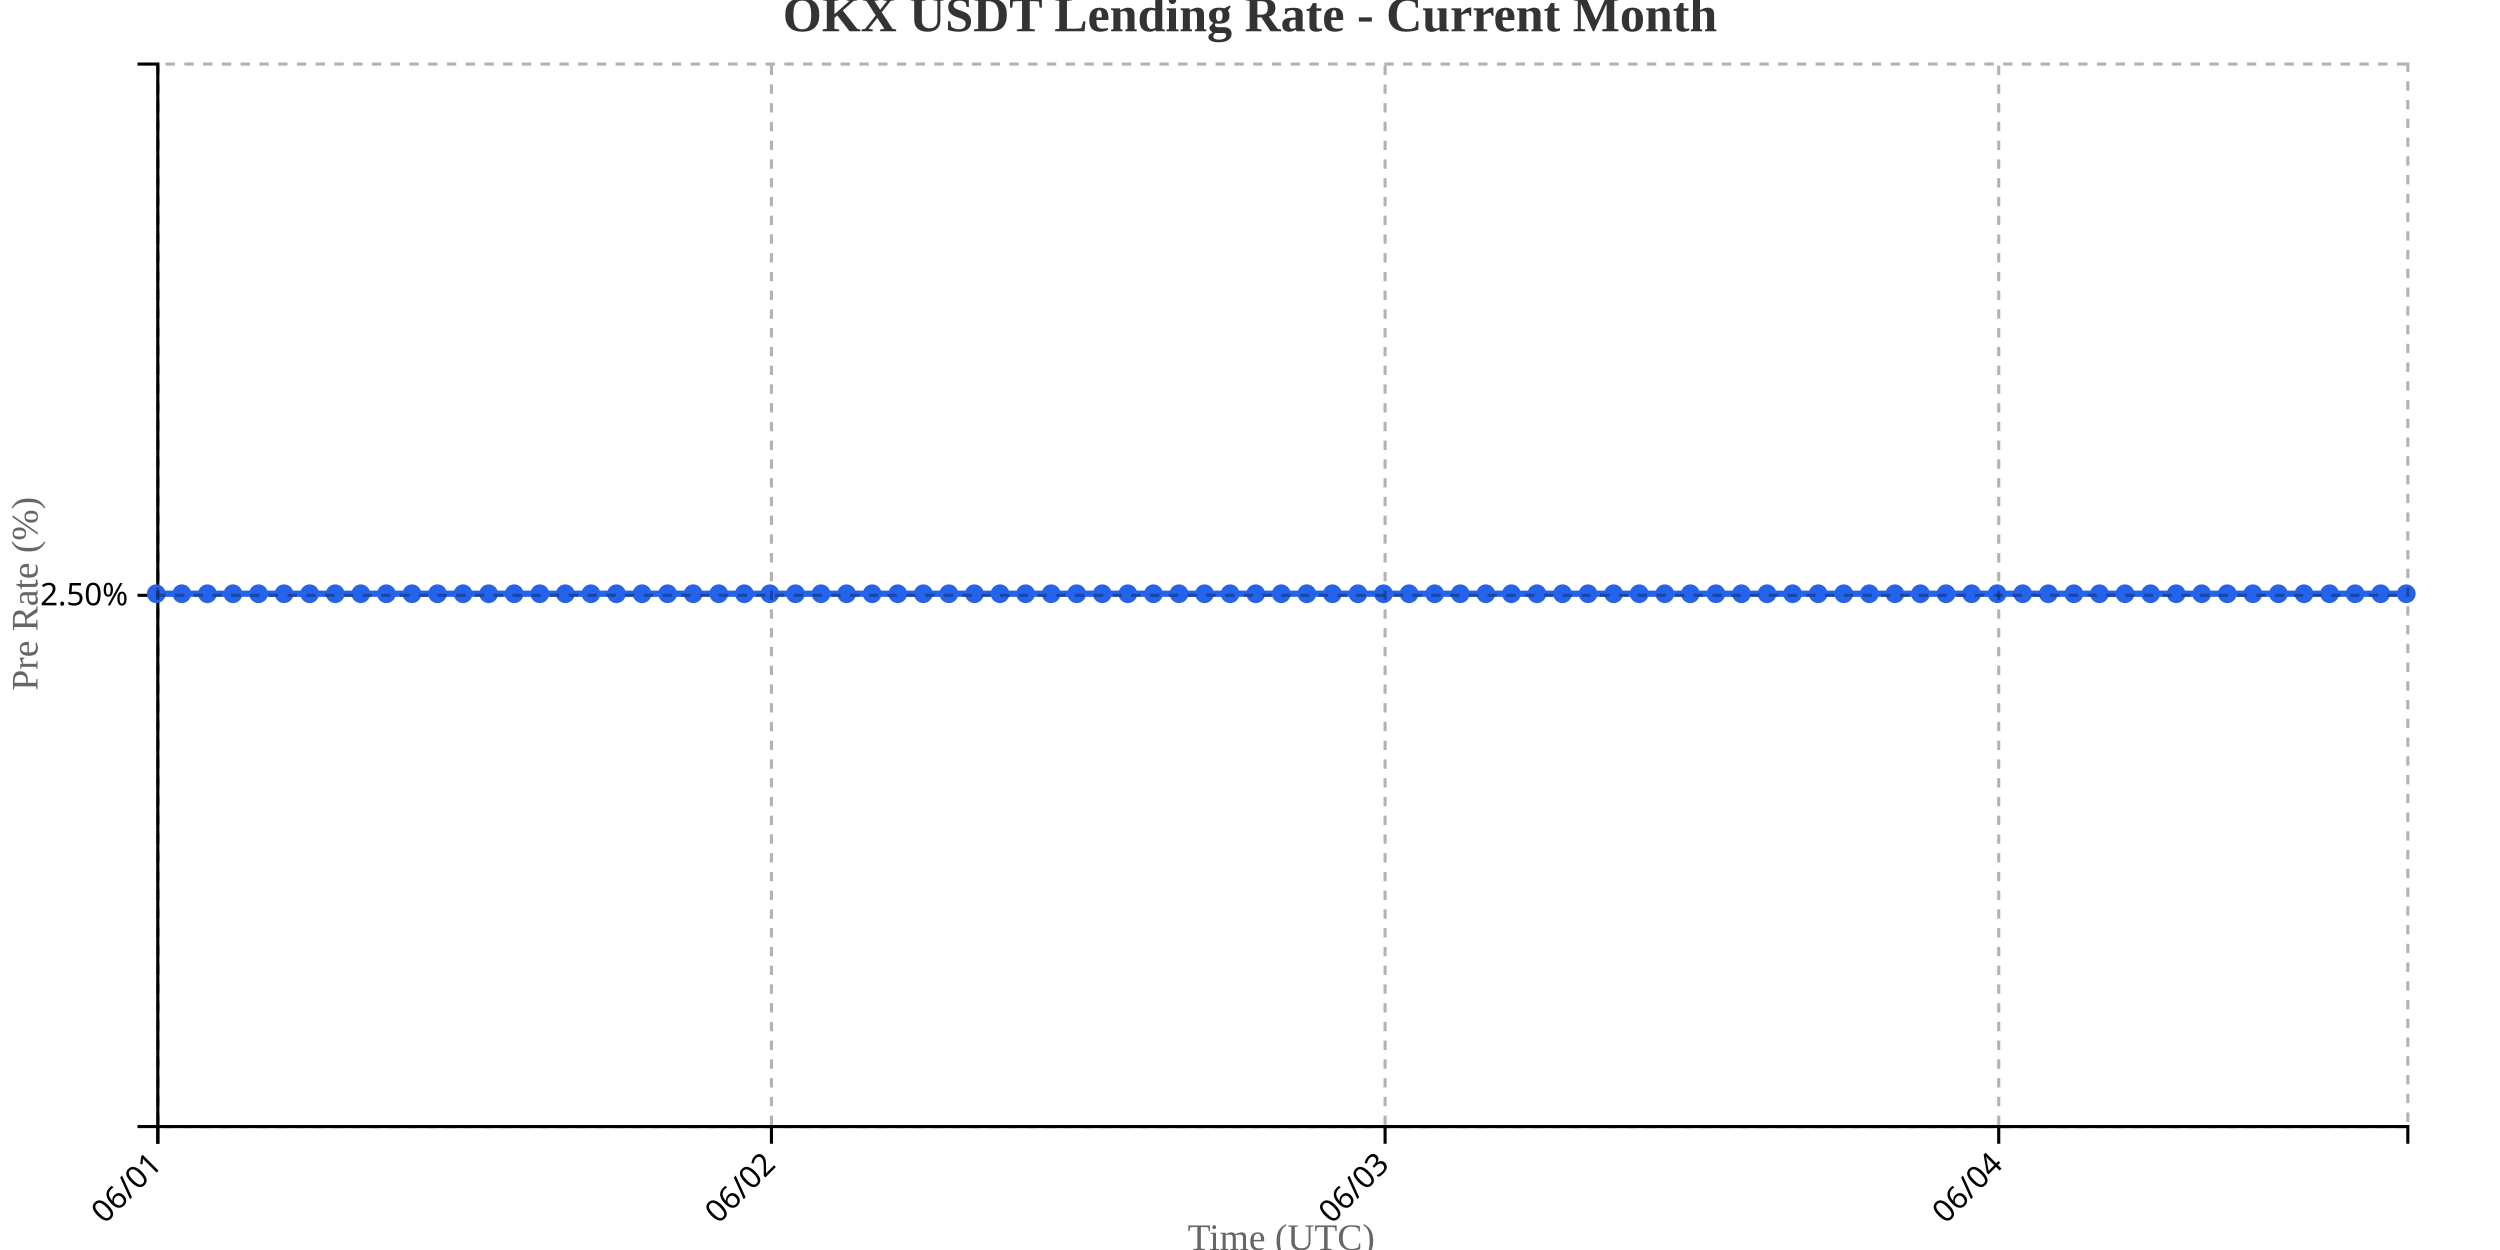
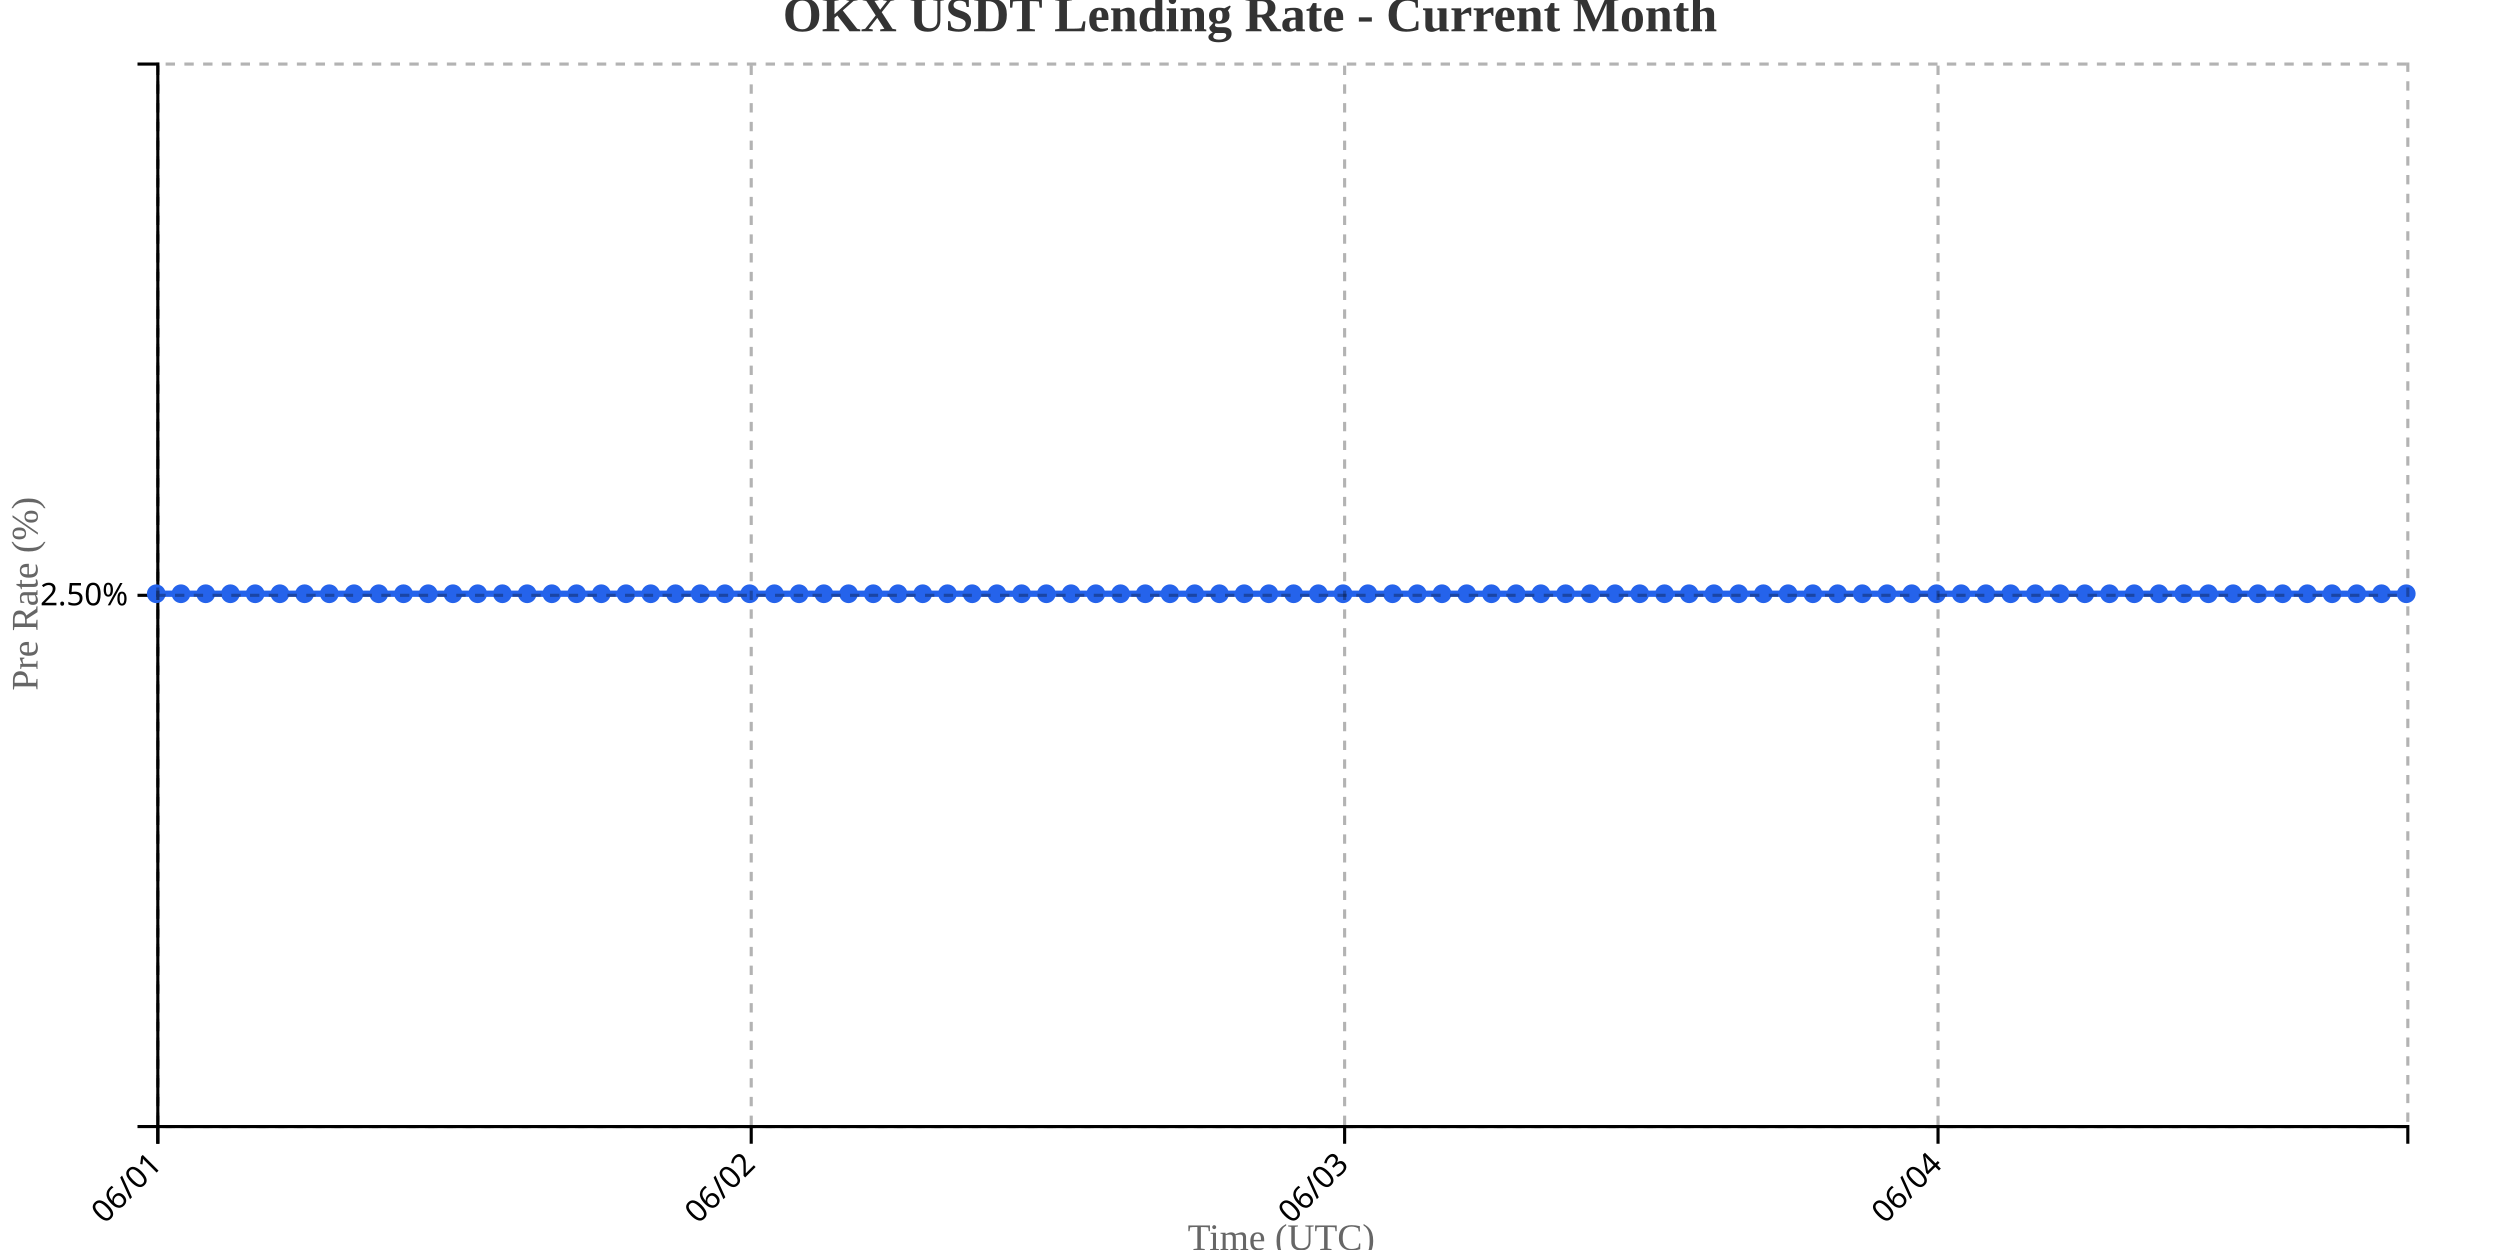
<svg xmlns="http://www.w3.org/2000/svg" width="800" height="400">
  <g transform="translate(50,20)">
    <g transform="translate(0,340)" fill="none" font-size="10" font-family="sans-serif" text-anchor="middle">
      <path class="domain" stroke="currentColor" d="M0.5,6V0.5H720.5V6" />
      <g class="tick" opacity="1" transform="translate(0.5,0)">
        <line stroke="currentColor" y2="6" />
        <text fill="currentColor" y="9" dy=".15em" style="text-anchor: end;" dx="-.8em" transform="rotate(-45)">06/01</text>
      </g>
-       <g class="tick" opacity="1" transform="translate(196.8636,0)">
+       <g class="tick" opacity="1" transform="translate(190.3901,0)">
        <line stroke="currentColor" y2="6" />
        <text fill="currentColor" y="9" dy=".15em" style="text-anchor: end;" dx="-.8em" transform="rotate(-45)">06/02</text>
      </g>
-       <g class="tick" opacity="1" transform="translate(393.2273,0)">
+       <g class="tick" opacity="1" transform="translate(380.2802,0)">
        <line stroke="currentColor" y2="6" />
        <text fill="currentColor" y="9" dy=".15em" style="text-anchor: end;" dx="-.8em" transform="rotate(-45)">06/03</text>
      </g>
-       <g class="tick" opacity="1" transform="translate(589.5909,0)">
+       <g class="tick" opacity="1" transform="translate(570.1703,0)">
        <line stroke="currentColor" y2="6" />
        <text fill="currentColor" y="9" dy=".15em" style="text-anchor: end;" dx="-.8em" transform="rotate(-45)">06/04</text>
      </g>
    </g>
    <g fill="none" font-size="10" font-family="sans-serif" text-anchor="end">
      <path class="domain" stroke="currentColor" d="M-6,340.5H0.5V0.5H-6" />
      <g class="tick" opacity="1" transform="translate(0,170.5)">
        <line stroke="currentColor" x2="-6" />
        <text fill="currentColor" x="-9" dy="0.32em">2.50%</text>
      </g>
    </g>
    <text transform="rotate(-90)" y="-50" x="-170" dy="1em" style="text-anchor: middle; font-size: 12px; fill: #666;">Pre Rate (%)</text>
    <text transform="translate(360, 380)" style="text-anchor: middle; font-size: 12px; fill: #666;">Time (UTC)</text>
-     <path fill="none" stroke="#2563eb" stroke-width="2" d="M0,170C2.727,170,5.455,170,8.182,170C10.909,170,13.636,170,16.364,170C19.091,170,21.818,170,24.545,170C27.273,170,30,170,32.727,170C35.455,170,38.182,170,40.909,170C43.636,170,46.364,170,49.091,170C51.818,170,54.545,170,57.273,170C60,170,62.727,170,65.455,170C68.182,170,70.909,170,73.636,170C76.364,170,79.091,170,81.818,170C84.545,170,87.273,170,90,170C92.727,170,95.455,170,98.182,170C100.909,170,103.636,170,106.364,170C109.091,170,111.818,170,114.545,170C117.273,170,120,170,122.727,170C125.455,170,128.182,170,130.909,170C133.636,170,136.364,170,139.091,170C141.818,170,144.545,170,147.273,170C150,170,152.727,170,155.455,170C158.182,170,160.909,170,163.636,170C166.364,170,169.091,170,171.818,170C174.545,170,177.273,170,180,170C182.727,170,185.455,170,188.182,170C190.909,170,193.636,170,196.364,170C199.091,170,201.818,170,204.545,170C207.273,170,210,170,212.727,170C215.455,170,218.182,170,220.909,170C223.636,170,226.364,170,229.091,170C231.818,170,234.545,170,237.273,170C240,170,242.727,170,245.455,170C248.182,170,250.909,170,253.636,170C256.364,170,259.091,170,261.818,170C264.545,170,267.273,170,270,170C272.727,170,275.455,170,278.182,170C280.909,170,283.636,170,286.364,170C289.091,170,291.818,170,294.545,170C297.273,170,300,170,302.727,170C305.455,170,308.182,170,310.909,170C313.636,170,316.364,170,319.091,170C321.818,170,324.545,170,327.273,170C330,170,332.727,170,335.455,170C338.182,170,340.909,170,343.636,170C346.364,170,349.091,170,351.818,170C354.545,170,357.273,170,360,170C362.727,170,365.455,170,368.182,170C370.909,170,373.636,170,376.364,170C379.091,170,381.818,170,384.545,170C387.273,170,390,170,392.727,170C395.455,170,398.182,170,400.909,170C403.636,170,406.364,170,409.091,170C411.818,170,414.545,170,417.273,170C420,170,422.727,170,425.455,170C428.182,170,430.909,170,433.636,170C436.364,170,439.091,170,441.818,170C444.545,170,447.273,170,450,170C452.727,170,455.455,170,458.182,170C460.909,170,463.636,170,466.364,170C469.091,170,471.818,170,474.545,170C477.273,170,480,170,482.727,170C485.455,170,488.182,170,490.909,170C493.636,170,496.364,170,499.091,170C501.818,170,504.545,170,507.273,170C510,170,512.727,170,515.455,170C518.182,170,520.909,170,523.636,170C526.364,170,529.091,170,531.818,170C534.545,170,537.273,170,540,170C542.727,170,545.455,170,548.182,170C550.909,170,553.636,170,556.364,170C559.091,170,561.818,170,564.545,170C567.273,170,570,170,572.727,170C575.455,170,578.182,170,580.909,170C583.636,170,586.364,170,589.091,170C591.818,170,594.545,170,597.273,170C600,170,602.727,170,605.455,170C608.182,170,610.909,170,613.636,170C616.364,170,619.091,170,621.818,170C624.545,170,627.273,170,630,170C632.727,170,635.455,170,638.182,170C640.909,170,643.636,170,646.364,170C649.091,170,651.818,170,654.545,170C657.273,170,660,170,662.727,170C665.455,170,668.182,170,670.909,170C673.636,170,676.364,170,679.091,170C681.818,170,684.545,170,687.273,170C690,170,692.727,170,695.455,170C698.182,170,700.909,170,703.636,170C706.364,170,709.091,170,711.818,170C714.545,170,717.273,170,720,170" />
+     <path fill="none" stroke="#2563eb" stroke-width="2" d="M0,170C2.637,170,5.275,170,7.912,170C10.549,170,13.187,170,15.824,170C18.462,170,21.099,170,23.736,170C26.374,170,29.011,170,31.648,170C34.286,170,36.923,170,39.56,170C42.198,170,44.835,170,47.473,170C50.11,170,52.747,170,55.385,170C58.022,170,60.659,170,63.297,170C65.934,170,68.571,170,71.209,170C73.846,170,76.484,170,79.121,170C81.758,170,84.396,170,87.033,170C89.67,170,92.308,170,94.945,170C97.582,170,100.22,170,102.857,170C105.495,170,108.132,170,110.769,170C113.407,170,116.044,170,118.681,170C121.319,170,123.956,170,126.593,170C129.231,170,131.868,170,134.505,170C137.143,170,139.78,170,142.418,170C145.055,170,147.692,170,150.33,170C152.967,170,155.604,170,158.242,170C160.879,170,163.516,170,166.154,170C168.791,170,171.429,170,174.066,170C176.703,170,179.341,170,181.978,170C184.615,170,187.253,170,189.89,170C192.527,170,195.165,170,197.802,170C200.44,170,203.077,170,205.714,170C208.352,170,210.989,170,213.626,170C216.264,170,218.901,170,221.538,170C224.176,170,226.813,170,229.451,170C232.088,170,234.725,170,237.363,170C240,170,242.637,170,245.275,170C247.912,170,250.549,170,253.187,170C255.824,170,258.462,170,261.099,170C263.736,170,266.374,170,269.011,170C271.648,170,274.286,170,276.923,170C279.56,170,282.198,170,284.835,170C287.473,170,290.11,170,292.747,170C295.385,170,298.022,170,300.659,170C303.297,170,305.934,170,308.571,170C311.209,170,313.846,170,316.484,170C319.121,170,321.758,170,324.396,170C327.033,170,329.67,170,332.308,170C334.945,170,337.582,170,340.22,170C342.857,170,345.495,170,348.132,170C350.769,170,353.407,170,356.044,170C358.681,170,361.319,170,363.956,170C366.593,170,369.231,170,371.868,170C374.505,170,377.143,170,379.78,170C382.418,170,385.055,170,387.692,170C390.33,170,392.967,170,395.604,170C398.242,170,400.879,170,403.516,170C406.154,170,408.791,170,411.429,170C414.066,170,416.703,170,419.341,170C421.978,170,424.615,170,427.253,170C429.89,170,432.527,170,435.165,170C437.802,170,440.44,170,443.077,170C445.714,170,448.352,170,450.989,170C453.626,170,456.264,170,458.901,170C461.538,170,464.176,170,466.813,170C469.451,170,472.088,170,474.725,170C477.363,170,480,170,482.637,170C485.275,170,487.912,170,490.549,170C493.187,170,495.824,170,498.462,170C501.099,170,503.736,170,506.374,170C509.011,170,511.648,170,514.286,170C516.923,170,519.56,170,522.198,170C524.835,170,527.473,170,530.11,170C532.747,170,535.385,170,538.022,170C540.659,170,543.297,170,545.934,170C548.571,170,551.209,170,553.846,170C556.484,170,559.121,170,561.758,170C564.396,170,567.033,170,569.67,170C572.308,170,574.945,170,577.582,170C580.22,170,582.857,170,585.495,170C588.132,170,590.769,170,593.407,170C596.044,170,598.681,170,601.319,170C603.956,170,606.593,170,609.231,170C611.868,170,614.505,170,617.143,170C619.78,170,622.418,170,625.055,170C627.692,170,630.33,170,632.967,170C635.604,170,638.242,170,640.879,170C643.516,170,646.154,170,648.791,170C651.429,170,654.066,170,656.703,170C659.341,170,661.978,170,664.615,170C667.253,170,669.89,170,672.527,170C675.165,170,677.802,170,680.44,170C683.077,170,685.714,170,688.352,170C690.989,170,693.626,170,696.264,170C698.901,170,701.538,170,704.176,170C706.813,170,709.451,170,712.088,170C714.725,170,717.363,170,720,170" />
    <circle class="dot" cx="0" cy="170" r="3" fill="#2563eb" />
-     <circle class="dot" cx="8.182" cy="170" r="3" fill="#2563eb" />
-     <circle class="dot" cx="16.364" cy="170" r="3" fill="#2563eb" />
-     <circle class="dot" cx="24.545" cy="170" r="3" fill="#2563eb" />
-     <circle class="dot" cx="32.727" cy="170" r="3" fill="#2563eb" />
-     <circle class="dot" cx="40.909" cy="170" r="3" fill="#2563eb" />
-     <circle class="dot" cx="49.091" cy="170" r="3" fill="#2563eb" />
-     <circle class="dot" cx="57.273" cy="170" r="3" fill="#2563eb" />
-     <circle class="dot" cx="65.455" cy="170" r="3" fill="#2563eb" />
-     <circle class="dot" cx="73.636" cy="170" r="3" fill="#2563eb" />
-     <circle class="dot" cx="81.818" cy="170" r="3" fill="#2563eb" />
-     <circle class="dot" cx="90" cy="170" r="3" fill="#2563eb" />
-     <circle class="dot" cx="98.182" cy="170" r="3" fill="#2563eb" />
-     <circle class="dot" cx="106.364" cy="170" r="3" fill="#2563eb" />
-     <circle class="dot" cx="114.545" cy="170" r="3" fill="#2563eb" />
-     <circle class="dot" cx="122.727" cy="170" r="3" fill="#2563eb" />
-     <circle class="dot" cx="130.909" cy="170" r="3" fill="#2563eb" />
-     <circle class="dot" cx="139.091" cy="170" r="3" fill="#2563eb" />
-     <circle class="dot" cx="147.273" cy="170" r="3" fill="#2563eb" />
-     <circle class="dot" cx="155.455" cy="170" r="3" fill="#2563eb" />
-     <circle class="dot" cx="163.636" cy="170" r="3" fill="#2563eb" />
-     <circle class="dot" cx="171.818" cy="170" r="3" fill="#2563eb" />
-     <circle class="dot" cx="180" cy="170" r="3" fill="#2563eb" />
-     <circle class="dot" cx="188.182" cy="170" r="3" fill="#2563eb" />
-     <circle class="dot" cx="196.364" cy="170" r="3" fill="#2563eb" />
-     <circle class="dot" cx="204.545" cy="170" r="3" fill="#2563eb" />
-     <circle class="dot" cx="212.727" cy="170" r="3" fill="#2563eb" />
-     <circle class="dot" cx="220.909" cy="170" r="3" fill="#2563eb" />
-     <circle class="dot" cx="229.091" cy="170" r="3" fill="#2563eb" />
-     <circle class="dot" cx="237.273" cy="170" r="3" fill="#2563eb" />
-     <circle class="dot" cx="245.455" cy="170" r="3" fill="#2563eb" />
-     <circle class="dot" cx="253.636" cy="170" r="3" fill="#2563eb" />
-     <circle class="dot" cx="261.818" cy="170" r="3" fill="#2563eb" />
-     <circle class="dot" cx="270" cy="170" r="3" fill="#2563eb" />
-     <circle class="dot" cx="278.182" cy="170" r="3" fill="#2563eb" />
-     <circle class="dot" cx="286.364" cy="170" r="3" fill="#2563eb" />
-     <circle class="dot" cx="294.545" cy="170" r="3" fill="#2563eb" />
-     <circle class="dot" cx="302.727" cy="170" r="3" fill="#2563eb" />
-     <circle class="dot" cx="310.909" cy="170" r="3" fill="#2563eb" />
-     <circle class="dot" cx="319.091" cy="170" r="3" fill="#2563eb" />
-     <circle class="dot" cx="327.273" cy="170" r="3" fill="#2563eb" />
-     <circle class="dot" cx="335.455" cy="170" r="3" fill="#2563eb" />
-     <circle class="dot" cx="343.636" cy="170" r="3" fill="#2563eb" />
-     <circle class="dot" cx="351.818" cy="170" r="3" fill="#2563eb" />
-     <circle class="dot" cx="360" cy="170" r="3" fill="#2563eb" />
-     <circle class="dot" cx="368.182" cy="170" r="3" fill="#2563eb" />
-     <circle class="dot" cx="376.364" cy="170" r="3" fill="#2563eb" />
-     <circle class="dot" cx="384.545" cy="170" r="3" fill="#2563eb" />
-     <circle class="dot" cx="392.727" cy="170" r="3" fill="#2563eb" />
-     <circle class="dot" cx="400.909" cy="170" r="3" fill="#2563eb" />
-     <circle class="dot" cx="409.091" cy="170" r="3" fill="#2563eb" />
-     <circle class="dot" cx="417.273" cy="170" r="3" fill="#2563eb" />
-     <circle class="dot" cx="425.455" cy="170" r="3" fill="#2563eb" />
-     <circle class="dot" cx="433.636" cy="170" r="3" fill="#2563eb" />
-     <circle class="dot" cx="441.818" cy="170" r="3" fill="#2563eb" />
-     <circle class="dot" cx="450" cy="170" r="3" fill="#2563eb" />
-     <circle class="dot" cx="458.182" cy="170" r="3" fill="#2563eb" />
-     <circle class="dot" cx="466.364" cy="170" r="3" fill="#2563eb" />
-     <circle class="dot" cx="474.545" cy="170" r="3" fill="#2563eb" />
-     <circle class="dot" cx="482.727" cy="170" r="3" fill="#2563eb" />
-     <circle class="dot" cx="490.909" cy="170" r="3" fill="#2563eb" />
-     <circle class="dot" cx="499.091" cy="170" r="3" fill="#2563eb" />
-     <circle class="dot" cx="507.273" cy="170" r="3" fill="#2563eb" />
-     <circle class="dot" cx="515.455" cy="170" r="3" fill="#2563eb" />
-     <circle class="dot" cx="523.636" cy="170" r="3" fill="#2563eb" />
-     <circle class="dot" cx="531.818" cy="170" r="3" fill="#2563eb" />
-     <circle class="dot" cx="540" cy="170" r="3" fill="#2563eb" />
-     <circle class="dot" cx="548.182" cy="170" r="3" fill="#2563eb" />
-     <circle class="dot" cx="556.364" cy="170" r="3" fill="#2563eb" />
-     <circle class="dot" cx="564.545" cy="170" r="3" fill="#2563eb" />
-     <circle class="dot" cx="572.727" cy="170" r="3" fill="#2563eb" />
-     <circle class="dot" cx="580.909" cy="170" r="3" fill="#2563eb" />
-     <circle class="dot" cx="589.091" cy="170" r="3" fill="#2563eb" />
-     <circle class="dot" cx="597.273" cy="170" r="3" fill="#2563eb" />
-     <circle class="dot" cx="605.455" cy="170" r="3" fill="#2563eb" />
-     <circle class="dot" cx="613.636" cy="170" r="3" fill="#2563eb" />
-     <circle class="dot" cx="621.818" cy="170" r="3" fill="#2563eb" />
-     <circle class="dot" cx="630" cy="170" r="3" fill="#2563eb" />
-     <circle class="dot" cx="638.182" cy="170" r="3" fill="#2563eb" />
-     <circle class="dot" cx="646.364" cy="170" r="3" fill="#2563eb" />
-     <circle class="dot" cx="654.545" cy="170" r="3" fill="#2563eb" />
-     <circle class="dot" cx="662.727" cy="170" r="3" fill="#2563eb" />
-     <circle class="dot" cx="670.909" cy="170" r="3" fill="#2563eb" />
-     <circle class="dot" cx="679.091" cy="170" r="3" fill="#2563eb" />
-     <circle class="dot" cx="687.273" cy="170" r="3" fill="#2563eb" />
-     <circle class="dot" cx="695.455" cy="170" r="3" fill="#2563eb" />
-     <circle class="dot" cx="703.636" cy="170" r="3" fill="#2563eb" />
-     <circle class="dot" cx="711.818" cy="170" r="3" fill="#2563eb" />
+     <circle class="dot" cx="7.912" cy="170" r="3" fill="#2563eb" />
+     <circle class="dot" cx="15.824" cy="170" r="3" fill="#2563eb" />
+     <circle class="dot" cx="23.736" cy="170" r="3" fill="#2563eb" />
+     <circle class="dot" cx="31.648" cy="170" r="3" fill="#2563eb" />
+     <circle class="dot" cx="39.56" cy="170" r="3" fill="#2563eb" />
+     <circle class="dot" cx="47.473" cy="170" r="3" fill="#2563eb" />
+     <circle class="dot" cx="55.385" cy="170" r="3" fill="#2563eb" />
+     <circle class="dot" cx="63.297" cy="170" r="3" fill="#2563eb" />
+     <circle class="dot" cx="71.209" cy="170" r="3" fill="#2563eb" />
+     <circle class="dot" cx="79.121" cy="170" r="3" fill="#2563eb" />
+     <circle class="dot" cx="87.033" cy="170" r="3" fill="#2563eb" />
+     <circle class="dot" cx="94.945" cy="170" r="3" fill="#2563eb" />
+     <circle class="dot" cx="102.857" cy="170" r="3" fill="#2563eb" />
+     <circle class="dot" cx="110.769" cy="170" r="3" fill="#2563eb" />
+     <circle class="dot" cx="118.681" cy="170" r="3" fill="#2563eb" />
+     <circle class="dot" cx="126.593" cy="170" r="3" fill="#2563eb" />
+     <circle class="dot" cx="134.505" cy="170" r="3" fill="#2563eb" />
+     <circle class="dot" cx="142.418" cy="170" r="3" fill="#2563eb" />
+     <circle class="dot" cx="150.33" cy="170" r="3" fill="#2563eb" />
+     <circle class="dot" cx="158.242" cy="170" r="3" fill="#2563eb" />
+     <circle class="dot" cx="166.154" cy="170" r="3" fill="#2563eb" />
+     <circle class="dot" cx="174.066" cy="170" r="3" fill="#2563eb" />
+     <circle class="dot" cx="181.978" cy="170" r="3" fill="#2563eb" />
+     <circle class="dot" cx="189.89" cy="170" r="3" fill="#2563eb" />
+     <circle class="dot" cx="197.802" cy="170" r="3" fill="#2563eb" />
+     <circle class="dot" cx="205.714" cy="170" r="3" fill="#2563eb" />
+     <circle class="dot" cx="213.626" cy="170" r="3" fill="#2563eb" />
+     <circle class="dot" cx="221.538" cy="170" r="3" fill="#2563eb" />
+     <circle class="dot" cx="229.451" cy="170" r="3" fill="#2563eb" />
+     <circle class="dot" cx="237.363" cy="170" r="3" fill="#2563eb" />
+     <circle class="dot" cx="245.275" cy="170" r="3" fill="#2563eb" />
+     <circle class="dot" cx="253.187" cy="170" r="3" fill="#2563eb" />
+     <circle class="dot" cx="261.099" cy="170" r="3" fill="#2563eb" />
+     <circle class="dot" cx="269.011" cy="170" r="3" fill="#2563eb" />
+     <circle class="dot" cx="276.923" cy="170" r="3" fill="#2563eb" />
+     <circle class="dot" cx="284.835" cy="170" r="3" fill="#2563eb" />
+     <circle class="dot" cx="292.747" cy="170" r="3" fill="#2563eb" />
+     <circle class="dot" cx="300.659" cy="170" r="3" fill="#2563eb" />
+     <circle class="dot" cx="308.571" cy="170" r="3" fill="#2563eb" />
+     <circle class="dot" cx="316.484" cy="170" r="3" fill="#2563eb" />
+     <circle class="dot" cx="324.396" cy="170" r="3" fill="#2563eb" />
+     <circle class="dot" cx="332.308" cy="170" r="3" fill="#2563eb" />
+     <circle class="dot" cx="340.22" cy="170" r="3" fill="#2563eb" />
+     <circle class="dot" cx="348.132" cy="170" r="3" fill="#2563eb" />
+     <circle class="dot" cx="356.044" cy="170" r="3" fill="#2563eb" />
+     <circle class="dot" cx="363.956" cy="170" r="3" fill="#2563eb" />
+     <circle class="dot" cx="371.868" cy="170" r="3" fill="#2563eb" />
+     <circle class="dot" cx="379.78" cy="170" r="3" fill="#2563eb" />
+     <circle class="dot" cx="387.692" cy="170" r="3" fill="#2563eb" />
+     <circle class="dot" cx="395.604" cy="170" r="3" fill="#2563eb" />
+     <circle class="dot" cx="403.516" cy="170" r="3" fill="#2563eb" />
+     <circle class="dot" cx="411.429" cy="170" r="3" fill="#2563eb" />
+     <circle class="dot" cx="419.341" cy="170" r="3" fill="#2563eb" />
+     <circle class="dot" cx="427.253" cy="170" r="3" fill="#2563eb" />
+     <circle class="dot" cx="435.165" cy="170" r="3" fill="#2563eb" />
+     <circle class="dot" cx="443.077" cy="170" r="3" fill="#2563eb" />
+     <circle class="dot" cx="450.989" cy="170" r="3" fill="#2563eb" />
+     <circle class="dot" cx="458.901" cy="170" r="3" fill="#2563eb" />
+     <circle class="dot" cx="466.813" cy="170" r="3" fill="#2563eb" />
+     <circle class="dot" cx="474.725" cy="170" r="3" fill="#2563eb" />
+     <circle class="dot" cx="482.637" cy="170" r="3" fill="#2563eb" />
+     <circle class="dot" cx="490.549" cy="170" r="3" fill="#2563eb" />
+     <circle class="dot" cx="498.462" cy="170" r="3" fill="#2563eb" />
+     <circle class="dot" cx="506.374" cy="170" r="3" fill="#2563eb" />
+     <circle class="dot" cx="514.286" cy="170" r="3" fill="#2563eb" />
+     <circle class="dot" cx="522.198" cy="170" r="3" fill="#2563eb" />
+     <circle class="dot" cx="530.11" cy="170" r="3" fill="#2563eb" />
+     <circle class="dot" cx="538.022" cy="170" r="3" fill="#2563eb" />
+     <circle class="dot" cx="545.934" cy="170" r="3" fill="#2563eb" />
+     <circle class="dot" cx="553.846" cy="170" r="3" fill="#2563eb" />
+     <circle class="dot" cx="561.758" cy="170" r="3" fill="#2563eb" />
+     <circle class="dot" cx="569.67" cy="170" r="3" fill="#2563eb" />
+     <circle class="dot" cx="577.582" cy="170" r="3" fill="#2563eb" />
+     <circle class="dot" cx="585.495" cy="170" r="3" fill="#2563eb" />
+     <circle class="dot" cx="593.407" cy="170" r="3" fill="#2563eb" />
+     <circle class="dot" cx="601.319" cy="170" r="3" fill="#2563eb" />
+     <circle class="dot" cx="609.231" cy="170" r="3" fill="#2563eb" />
+     <circle class="dot" cx="617.143" cy="170" r="3" fill="#2563eb" />
+     <circle class="dot" cx="625.055" cy="170" r="3" fill="#2563eb" />
+     <circle class="dot" cx="632.967" cy="170" r="3" fill="#2563eb" />
+     <circle class="dot" cx="640.879" cy="170" r="3" fill="#2563eb" />
+     <circle class="dot" cx="648.791" cy="170" r="3" fill="#2563eb" />
+     <circle class="dot" cx="656.703" cy="170" r="3" fill="#2563eb" />
+     <circle class="dot" cx="664.615" cy="170" r="3" fill="#2563eb" />
+     <circle class="dot" cx="672.527" cy="170" r="3" fill="#2563eb" />
+     <circle class="dot" cx="680.44" cy="170" r="3" fill="#2563eb" />
+     <circle class="dot" cx="688.352" cy="170" r="3" fill="#2563eb" />
+     <circle class="dot" cx="696.264" cy="170" r="3" fill="#2563eb" />
+     <circle class="dot" cx="704.176" cy="170" r="3" fill="#2563eb" />
+     <circle class="dot" cx="712.088" cy="170" r="3" fill="#2563eb" />
    <circle class="dot" cx="720" cy="170" r="3" fill="#2563eb" />
    <g class="grid" transform="translate(0,340)" fill="none" font-size="10" font-family="sans-serif" text-anchor="middle" style="stroke-dasharray: 3,3; opacity: 0.3;">
      <path class="domain" stroke="currentColor" d="M0.5,-340V0.5H720.5V-340" />
      <g class="tick" opacity="1" transform="translate(0.5,0)">
        <line stroke="currentColor" y2="-340" />
        <text fill="currentColor" y="3" dy="0.71em" />
      </g>
-       <g class="tick" opacity="1" transform="translate(196.8636,0)">
+       <g class="tick" opacity="1" transform="translate(190.3901,0)">
        <line stroke="currentColor" y2="-340" />
        <text fill="currentColor" y="3" dy="0.71em" />
      </g>
-       <g class="tick" opacity="1" transform="translate(393.2273,0)">
+       <g class="tick" opacity="1" transform="translate(380.2802,0)">
        <line stroke="currentColor" y2="-340" />
        <text fill="currentColor" y="3" dy="0.71em" />
      </g>
-       <g class="tick" opacity="1" transform="translate(589.5909,0)">
+       <g class="tick" opacity="1" transform="translate(570.1703,0)">
        <line stroke="currentColor" y2="-340" />
        <text fill="currentColor" y="3" dy="0.71em" />
      </g>
    </g>
    <g class="grid" fill="none" font-size="10" font-family="sans-serif" text-anchor="end" style="stroke-dasharray: 3,3; opacity: 0.3;">
      <path class="domain" stroke="currentColor" d="M720,340.5H0.5V0.5H720" />
      <g class="tick" opacity="1" transform="translate(0,170.5)">
        <line stroke="currentColor" x2="720" />
        <text fill="currentColor" x="-3" dy="0.32em" />
      </g>
    </g>
  </g>
  <text x="400" y="10" text-anchor="middle" style="font-size: 16px; font-weight: bold; fill: #333;">OKX USDT Lending Rate - Current Month</text>
</svg>
